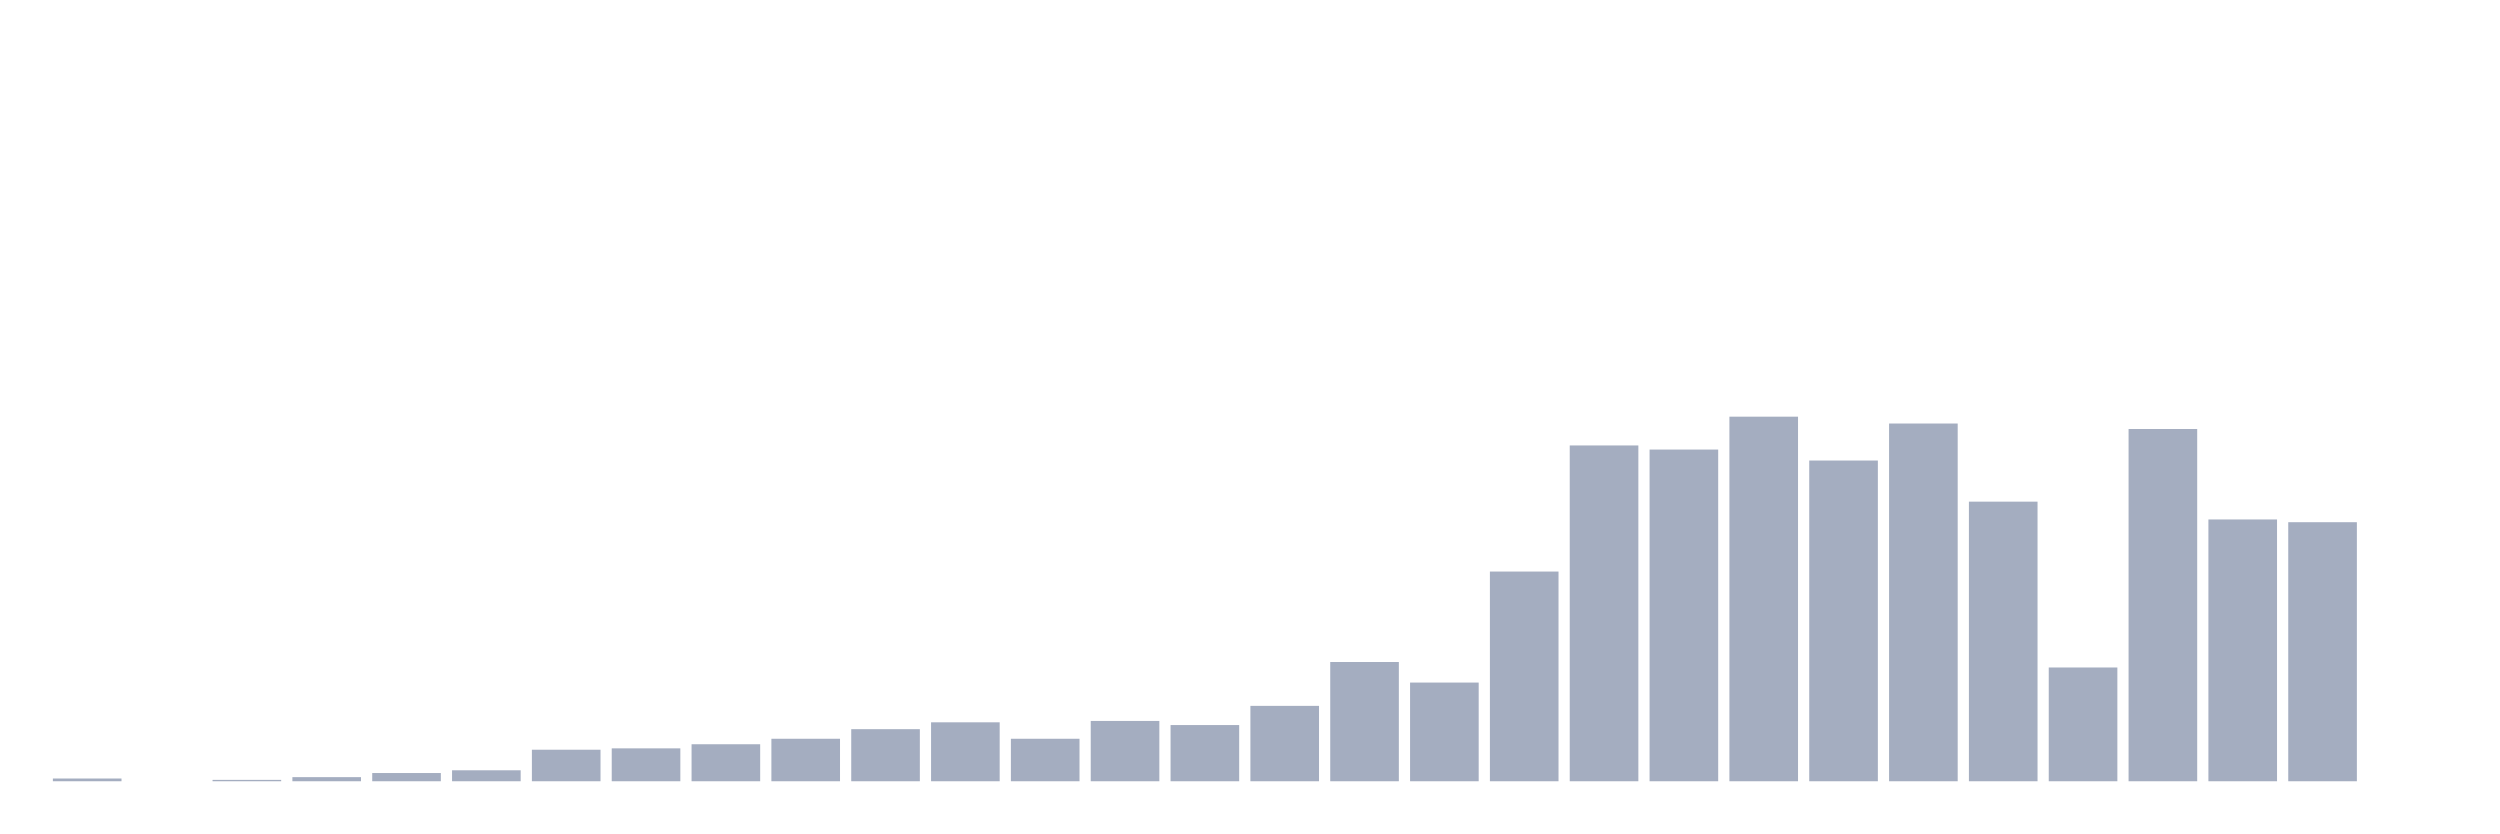
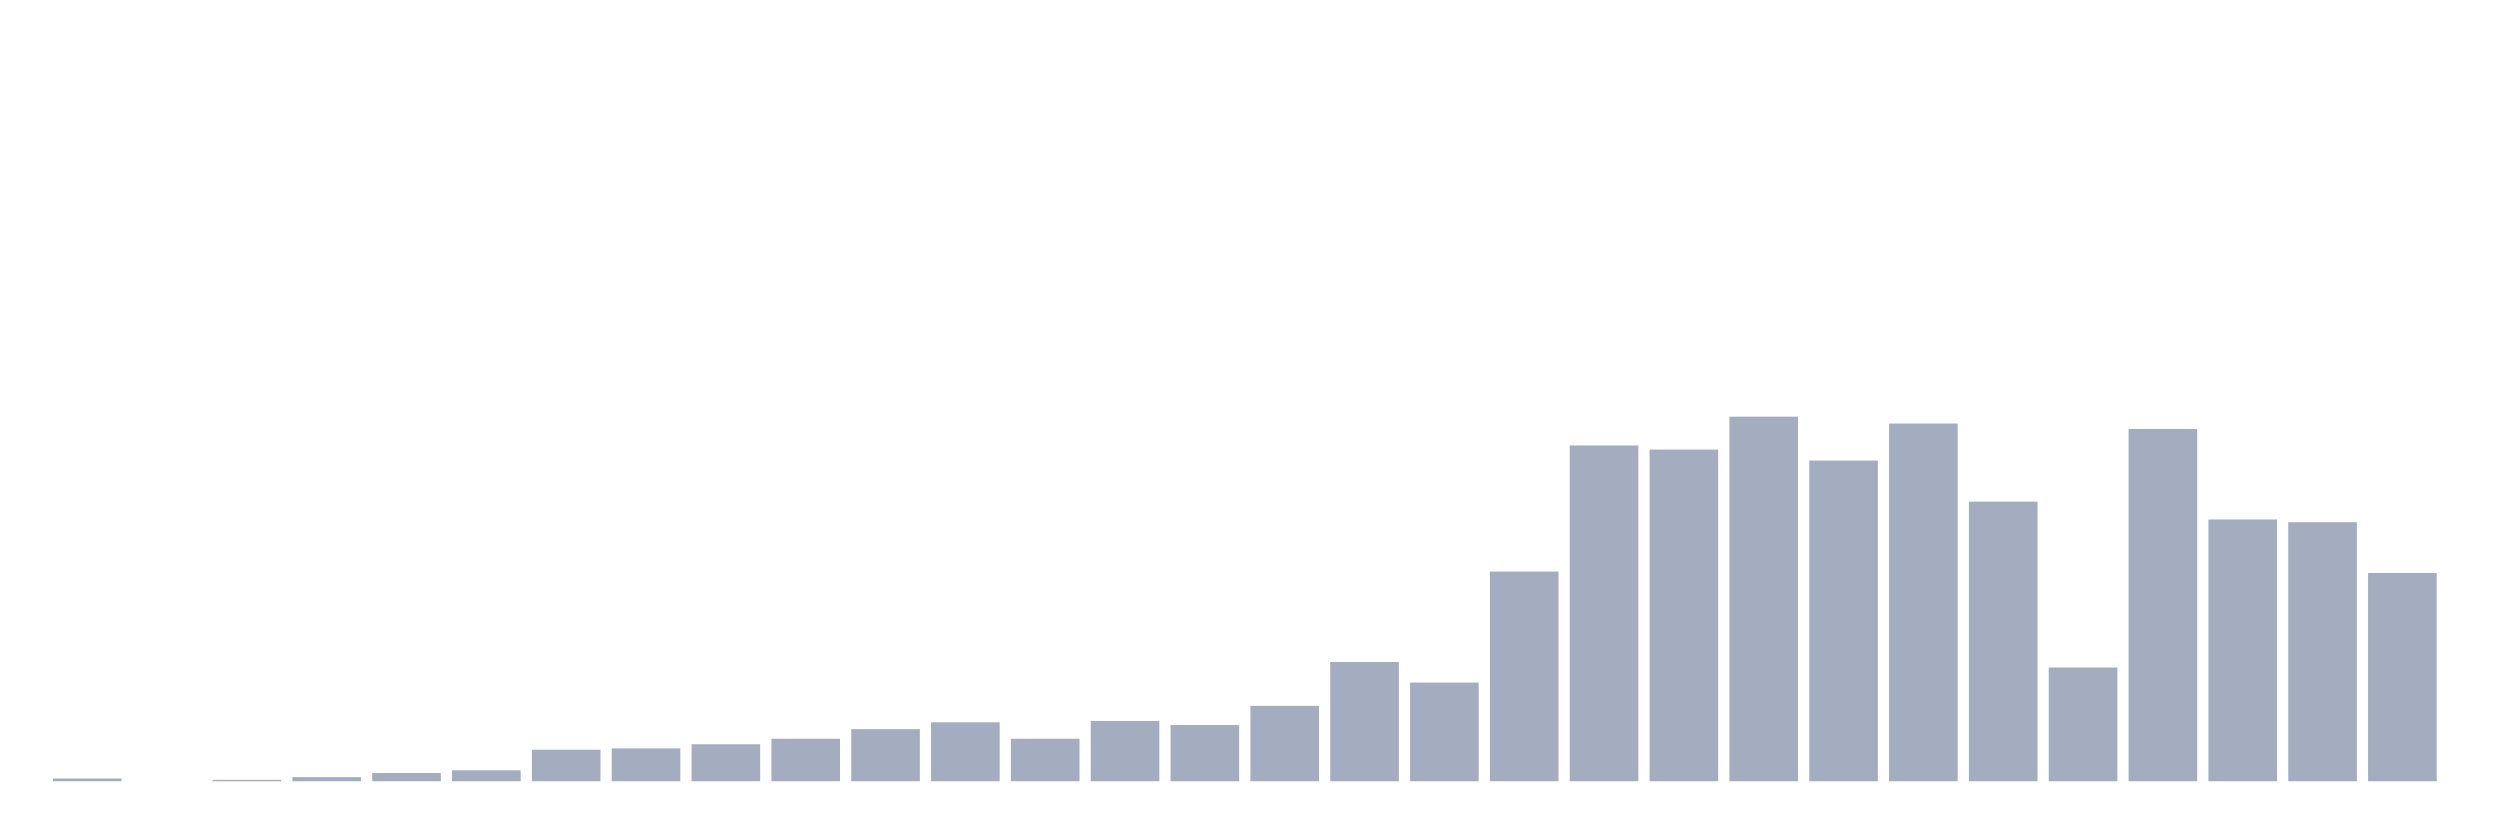
<svg xmlns="http://www.w3.org/2000/svg" viewBox="0 0 480 160">
  <g transform="translate(10,10)">
    <rect class="bar" x="0.153" width="13.175" y="139.474" height="0.526" fill="rgb(164,173,192)" />
    <rect class="bar" x="15.482" width="13.175" y="140" height="0" fill="rgb(164,173,192)" />
    <rect class="bar" x="30.81" width="13.175" y="139.737" height="0.263" fill="rgb(164,173,192)" />
    <rect class="bar" x="46.138" width="13.175" y="139.211" height="0.789" fill="rgb(164,173,192)" />
    <rect class="bar" x="61.466" width="13.175" y="138.421" height="1.579" fill="rgb(164,173,192)" />
    <rect class="bar" x="76.794" width="13.175" y="137.895" height="2.105" fill="rgb(164,173,192)" />
    <rect class="bar" x="92.123" width="13.175" y="133.947" height="6.053" fill="rgb(164,173,192)" />
    <rect class="bar" x="107.451" width="13.175" y="133.684" height="6.316" fill="rgb(164,173,192)" />
    <rect class="bar" x="122.779" width="13.175" y="132.895" height="7.105" fill="rgb(164,173,192)" />
    <rect class="bar" x="138.107" width="13.175" y="131.842" height="8.158" fill="rgb(164,173,192)" />
    <rect class="bar" x="153.436" width="13.175" y="130" height="10" fill="rgb(164,173,192)" />
    <rect class="bar" x="168.764" width="13.175" y="128.684" height="11.316" fill="rgb(164,173,192)" />
    <rect class="bar" x="184.092" width="13.175" y="131.842" height="8.158" fill="rgb(164,173,192)" />
    <rect class="bar" x="199.42" width="13.175" y="128.421" height="11.579" fill="rgb(164,173,192)" />
    <rect class="bar" x="214.748" width="13.175" y="129.211" height="10.789" fill="rgb(164,173,192)" />
    <rect class="bar" x="230.077" width="13.175" y="125.526" height="14.474" fill="rgb(164,173,192)" />
    <rect class="bar" x="245.405" width="13.175" y="117.105" height="22.895" fill="rgb(164,173,192)" />
    <rect class="bar" x="260.733" width="13.175" y="121.053" height="18.947" fill="rgb(164,173,192)" />
    <rect class="bar" x="276.061" width="13.175" y="99.737" height="40.263" fill="rgb(164,173,192)" />
    <rect class="bar" x="291.39" width="13.175" y="75.526" height="64.474" fill="rgb(164,173,192)" />
    <rect class="bar" x="306.718" width="13.175" y="76.316" height="63.684" fill="rgb(164,173,192)" />
    <rect class="bar" x="322.046" width="13.175" y="70" height="70" fill="rgb(164,173,192)" />
    <rect class="bar" x="337.374" width="13.175" y="78.421" height="61.579" fill="rgb(164,173,192)" />
    <rect class="bar" x="352.702" width="13.175" y="71.316" height="68.684" fill="rgb(164,173,192)" />
    <rect class="bar" x="368.031" width="13.175" y="86.316" height="53.684" fill="rgb(164,173,192)" />
    <rect class="bar" x="383.359" width="13.175" y="118.158" height="21.842" fill="rgb(164,173,192)" />
    <rect class="bar" x="398.687" width="13.175" y="72.368" height="67.632" fill="rgb(164,173,192)" />
    <rect class="bar" x="414.015" width="13.175" y="89.737" height="50.263" fill="rgb(164,173,192)" />
    <rect class="bar" x="429.344" width="13.175" y="90.263" height="49.737" fill="rgb(164,173,192)" />
-     <rect class="bar" x="444.672" width="13.175" y="140" height="0" fill="rgb(164,173,192)" />
+     <rect class="bar" x="444.672" width="13.175" y="100" height="40" fill="rgb(164,173,192)" />
  </g>
</svg>
